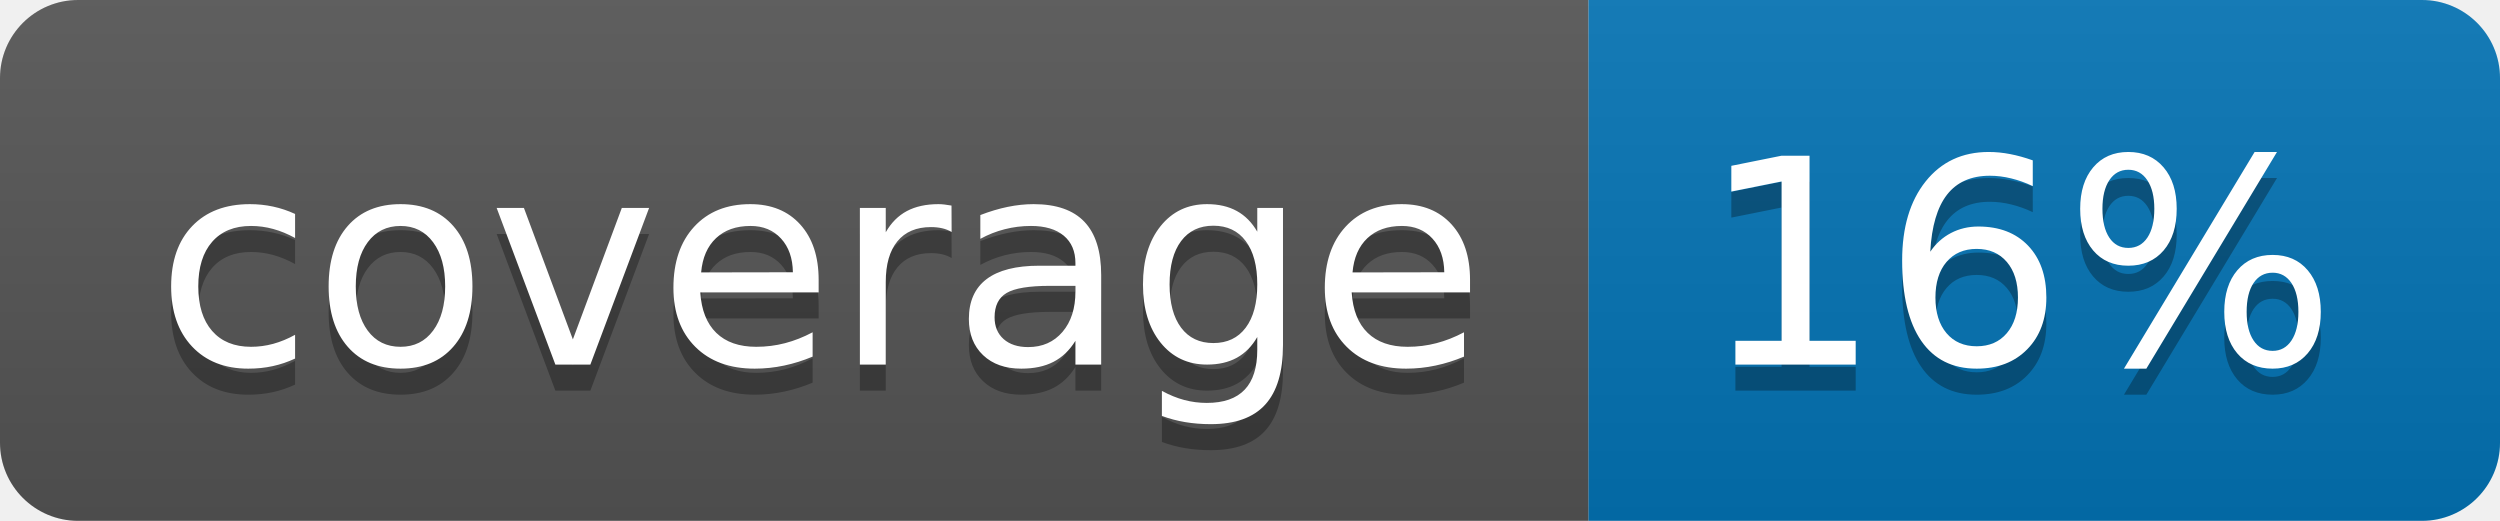
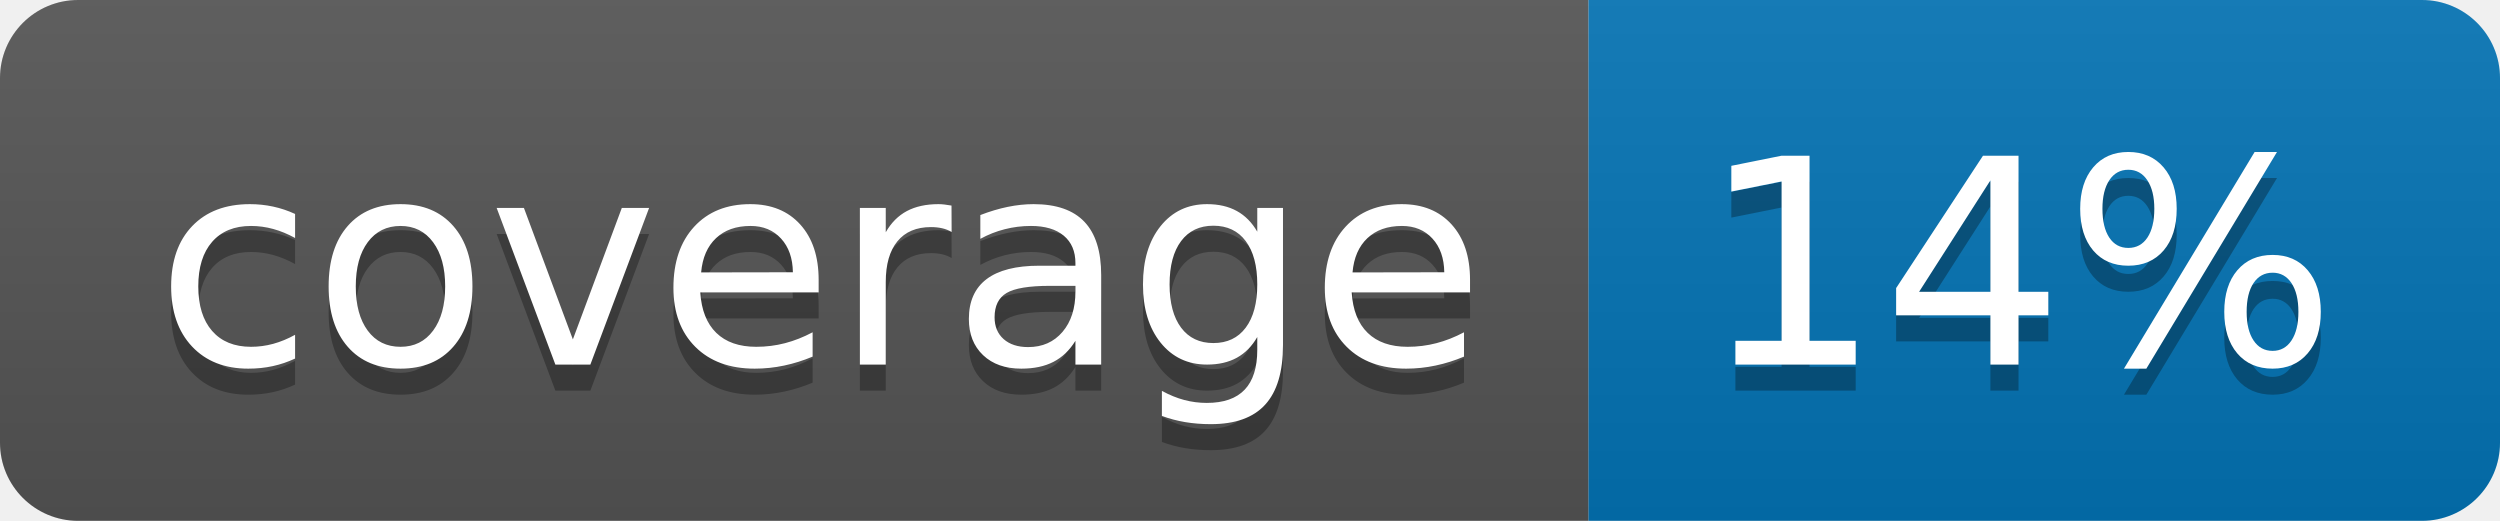
<svg xmlns="http://www.w3.org/2000/svg" width="96" height="20">
  <linearGradient id="b" x2="0" y2="100%">
    <stop offset="0" stop-color="#bbb" stop-opacity=".1" />
    <stop offset="1" stop-opacity=".1" />
  </linearGradient>
  <clipPath id="a">
    <rect width="96" height="20" rx="3" fill="#fff" />
  </clipPath>
  <g clip-path="url(#a)">
    <path fill="#555" d="M0 0h61v20H0z" />
    <path fill="#0374B5" d="M61 0h35v20H61z" />
    <path fill="url(#b)" d="M0 0h96v20H0z" />
  </g>
  <g fill="#fff" text-anchor="middle" font-family="DejaVu Sans,Verdana,Geneva,sans-serif" font-size="110">
    <text x="315" y="150" fill="#010101" fill-opacity=".3" transform="scale(.1)" textLength="510">coverage</text>
    <text x="315" y="140" transform="scale(.1)" textLength="510">coverage</text>
-     <text x="775" y="150" fill="#010101" fill-opacity=".3" transform="scale(.1)" textLength="250">16%</text>
-     <text x="775" y="140" transform="scale(.1)" textLength="250">16%</text>
+     <text x="775" y="150" fill="#010101" fill-opacity=".3" transform="scale(.1)" textLength="250">14%</text>
+     <text x="775" y="140" transform="scale(.1)" textLength="250">14%</text>
  </g>
</svg>
